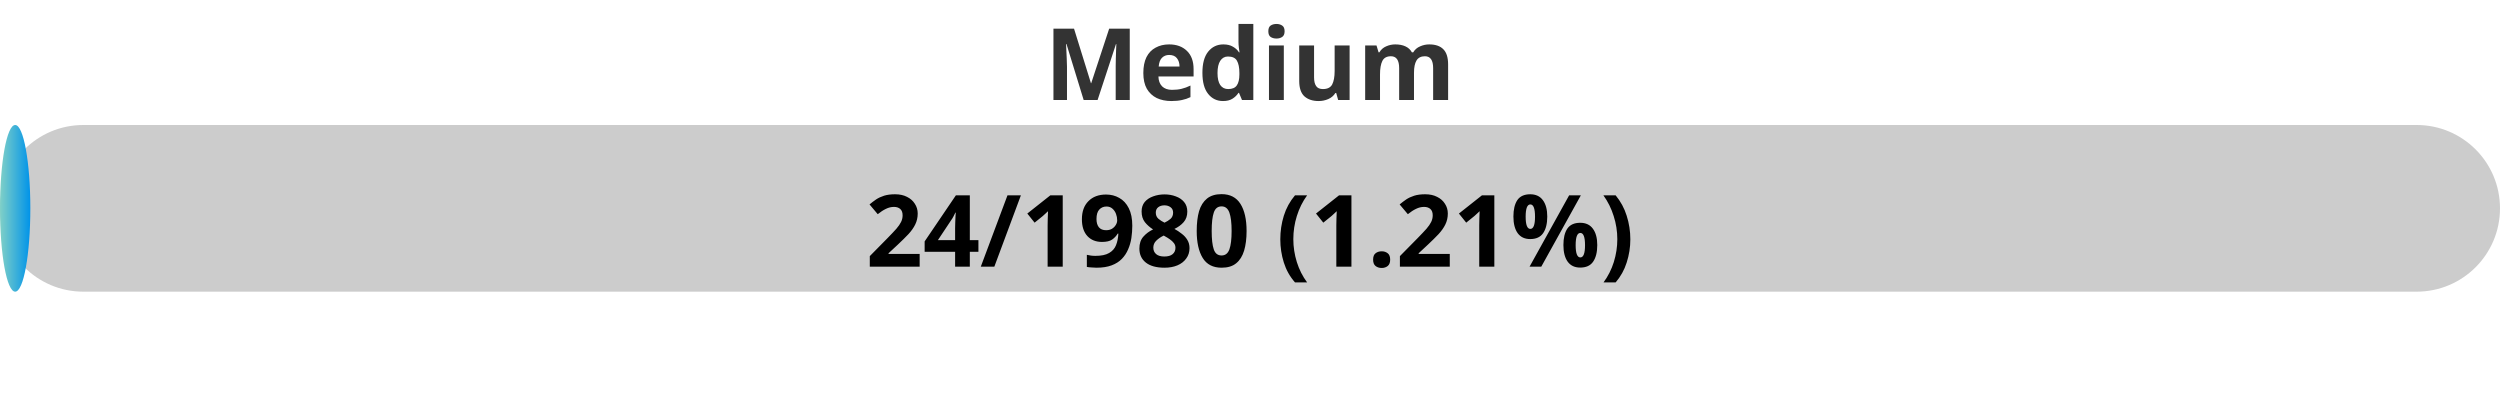
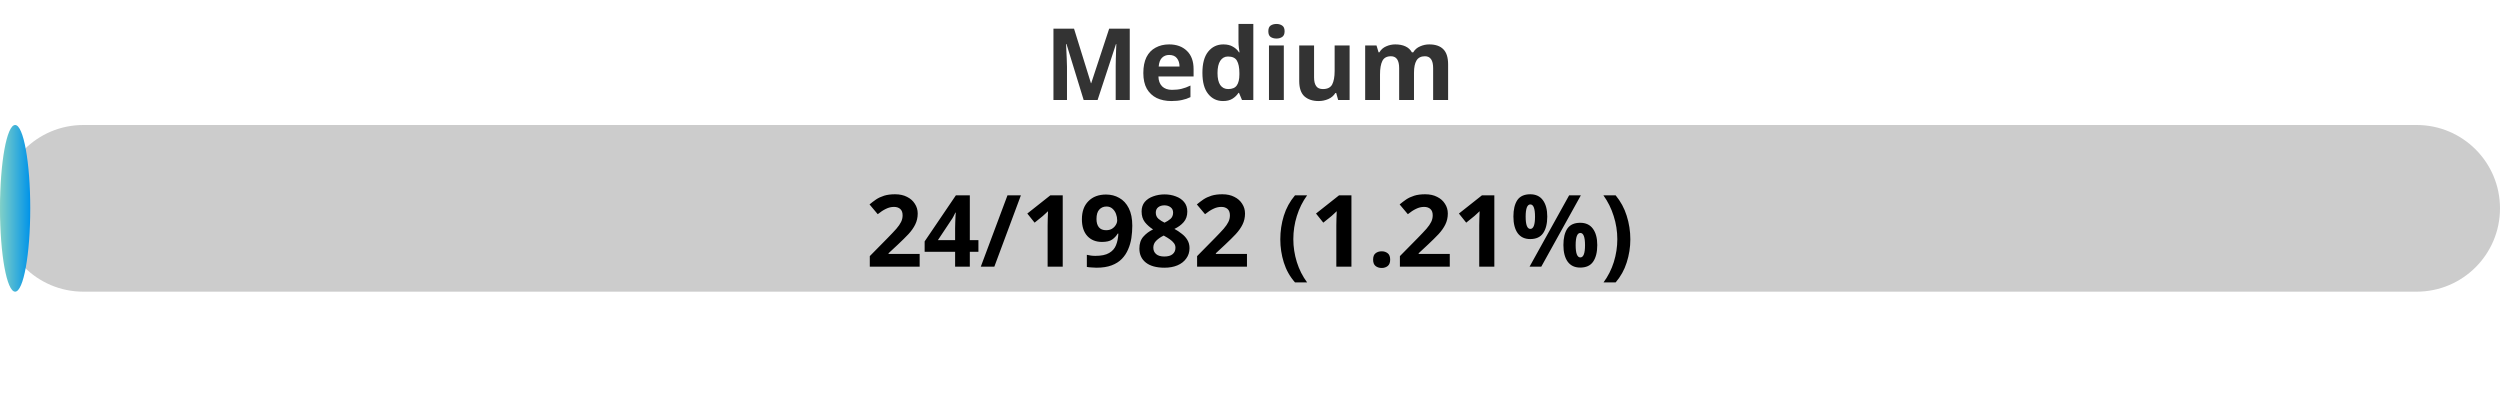
<svg xmlns="http://www.w3.org/2000/svg" width="300" height="50">
  <defs>
    <linearGradient id="gradient" x1="0%" y1="0%" x2="100%" y2="0%">
      <stop offset="0%" stop-color="#80D0C7" />
      <stop offset="100%" stop-color="#0093E9" />
    </linearGradient>
    <style>
            .progress-bar {
                fill: url(#gradient);
            }
            text {
                font-weight: bold;
                font-family: Verdana, Geneva, sans-serif;
            }
        </style>
  </defs>
  <rect x="0" y="15" width="300" height="20" rx="10" fill="#ccc" />
-   <rect x="0" y="15" width="3.64" height="20" rx="10" class="progress-bar" />
+   <rect x="0" y="15" width="3.63" height="20" rx="10" class="progress-bar" />
  <text x="150" y="12" text-anchor="middle" font-size="12" fill="#333">Medium</text>
-   <text x="150" y="32" text-anchor="middle" font-size="12" fill="#000">24/1980 (1.21%)</text>
+   <text x="150" y="32" text-anchor="middle" font-size="12" fill="#000">24/1982 (1.21%)</text>
</svg>
